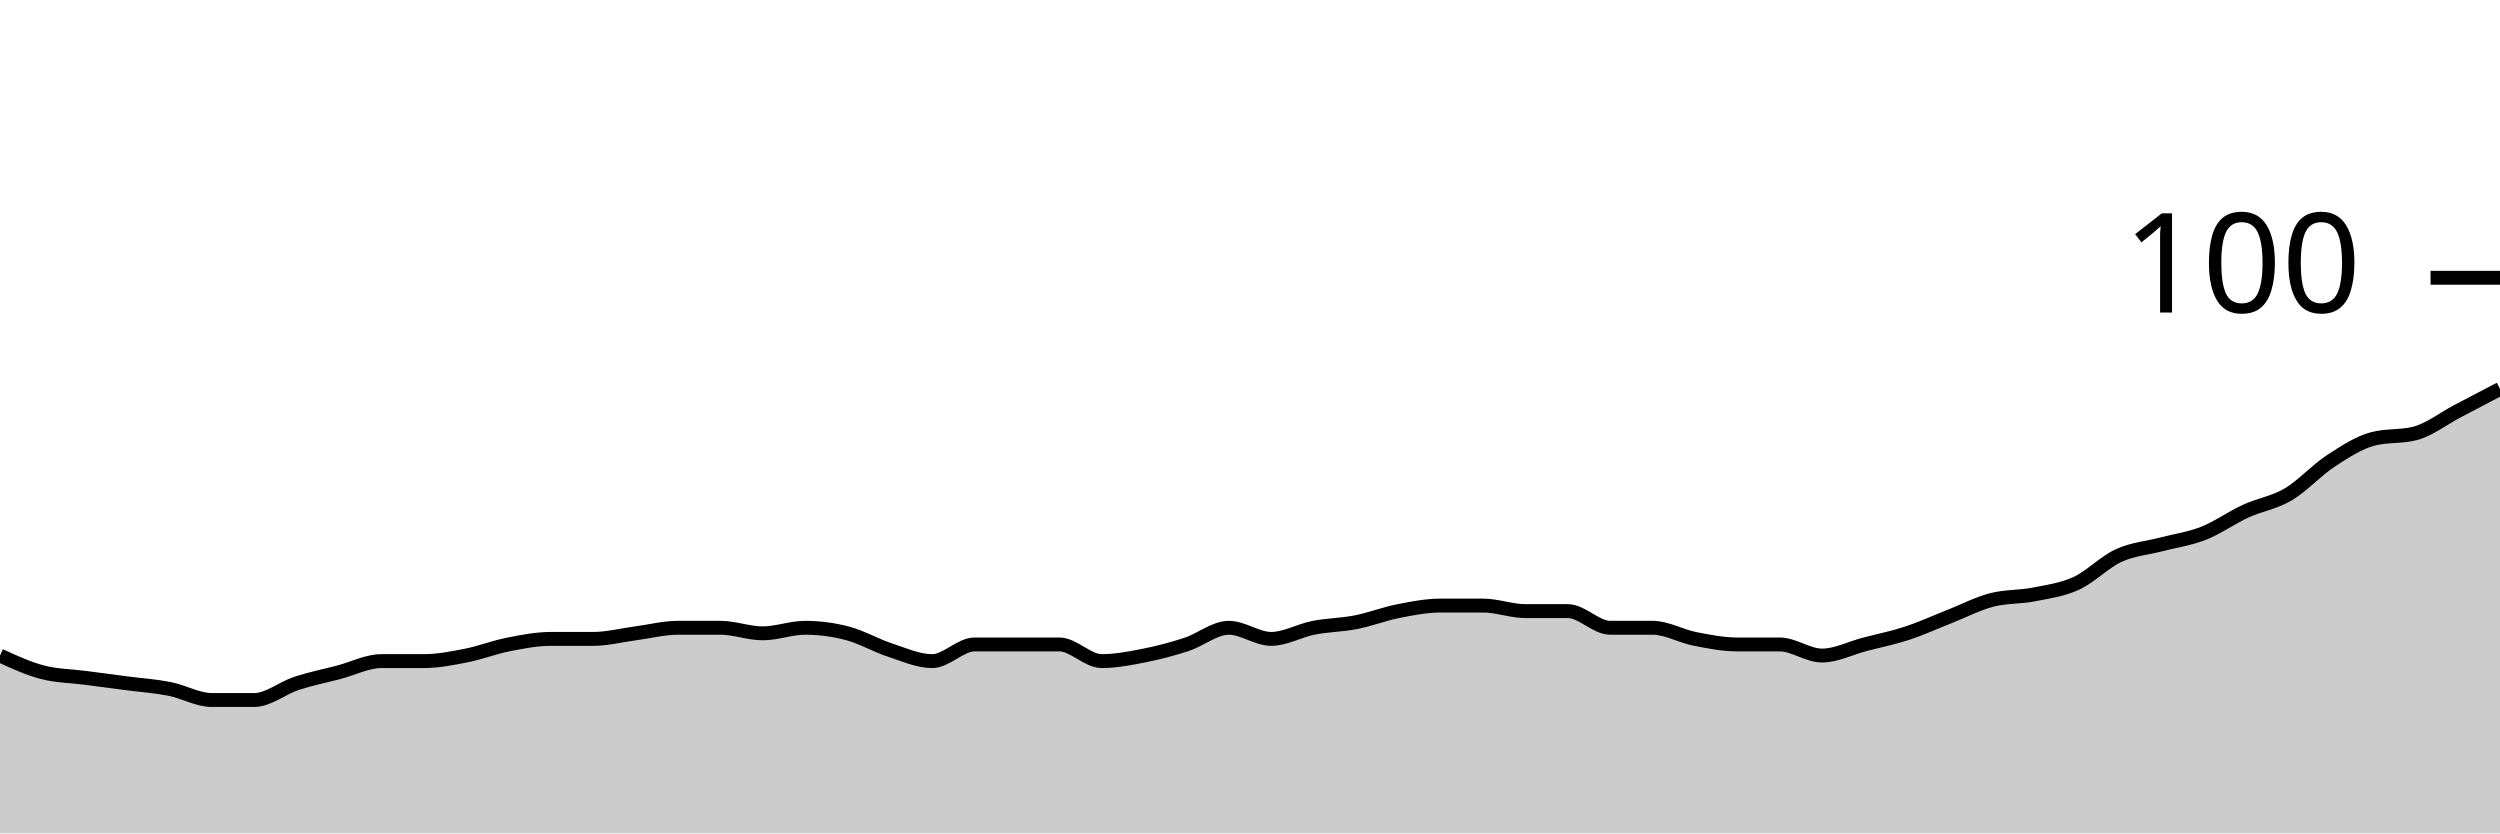
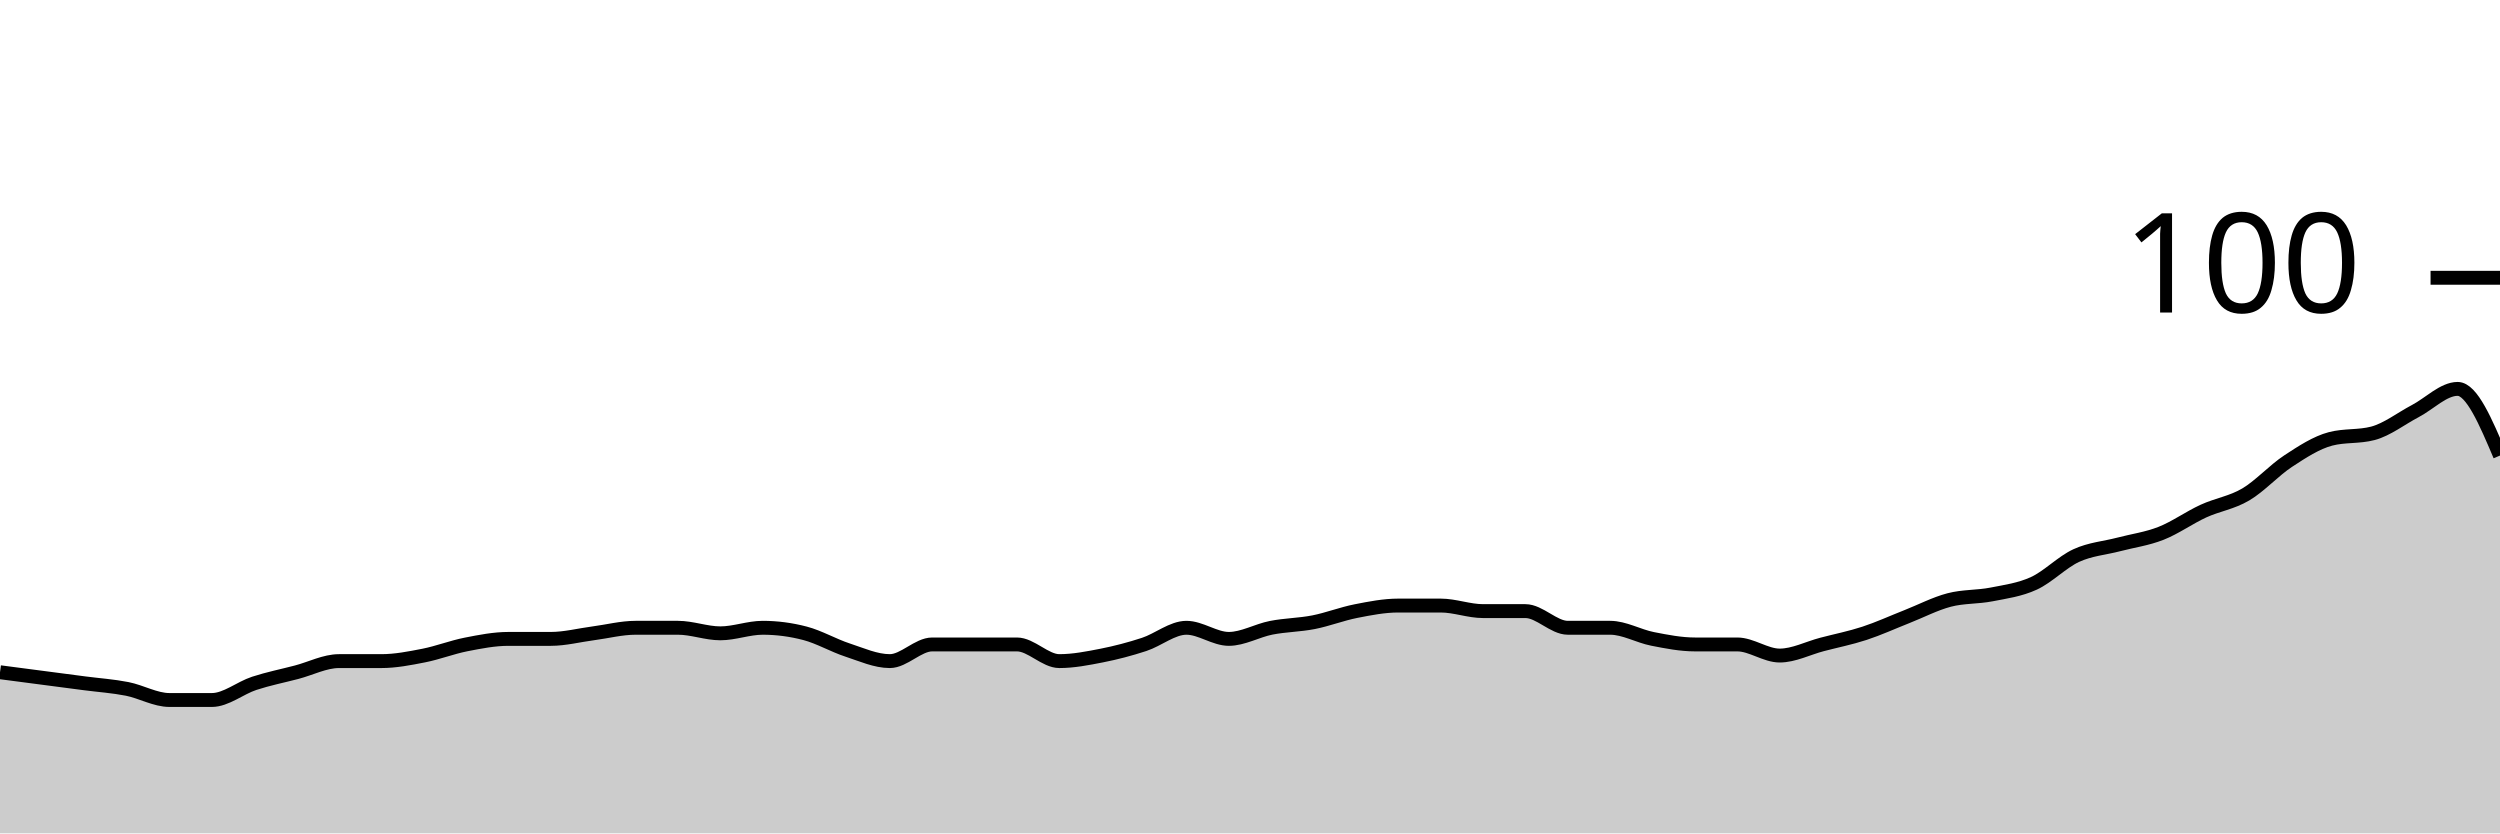
<svg xmlns="http://www.w3.org/2000/svg" viewBox="0 0 180 60">
  <g transform="translate(0,20)">
-     <path class="area" fill="rgba(0, 0, 0, 0.2)" d="M0,27.2C1.017,27.667,2.034,28.133,3.051,28.4C4.068,28.667,5.085,28.667,6.102,28.8C7.119,28.933,8.136,29.067,9.153,29.2C10.169,29.333,11.186,29.4,12.203,29.6C13.22,29.8,14.237,30.4,15.254,30.4C16.271,30.4,17.288,30.4,18.305,30.4C19.322,30.4,20.339,29.533,21.356,29.2C22.373,28.867,23.39,28.667,24.407,28.4C25.424,28.133,26.441,27.6,27.458,27.6C28.475,27.6,29.492,27.6,30.508,27.6C31.525,27.6,32.542,27.4,33.559,27.2C34.576,27,35.593,26.6,36.61,26.4C37.627,26.2,38.644,26,39.661,26C40.678,26,41.695,26,42.712,26C43.729,26,44.746,25.733,45.763,25.6C46.78,25.467,47.797,25.2,48.814,25.2C49.831,25.2,50.847,25.2,51.864,25.2C52.881,25.2,53.898,25.6,54.915,25.6C55.932,25.6,56.949,25.2,57.966,25.2C58.983,25.2,60,25.333,61.017,25.6C62.034,25.867,63.051,26.467,64.068,26.8C65.085,27.133,66.102,27.6,67.119,27.6C68.136,27.6,69.153,26.4,70.169,26.4C71.186,26.4,72.203,26.4,73.22,26.4C74.237,26.4,75.254,26.4,76.271,26.4C77.288,26.4,78.305,27.6,79.322,27.6C80.339,27.6,81.356,27.4,82.373,27.2C83.39,27,84.407,26.733,85.424,26.4C86.441,26.067,87.458,25.2,88.475,25.2C89.492,25.2,90.508,26,91.525,26C92.542,26,93.559,25.4,94.576,25.2C95.593,25,96.61,25,97.627,24.8C98.644,24.6,99.661,24.2,100.678,24C101.695,23.8,102.712,23.6,103.729,23.6C104.746,23.6,105.763,23.6,106.78,23.6C107.797,23.6,108.814,24,109.831,24C110.847,24,111.864,24,112.881,24C113.898,24,114.915,25.2,115.932,25.2C116.949,25.2,117.966,25.2,118.983,25.2C120,25.2,121.017,25.8,122.034,26C123.051,26.2,124.068,26.4,125.085,26.4C126.102,26.4,127.119,26.4,128.136,26.4C129.153,26.4,130.169,27.2,131.186,27.2C132.203,27.2,133.22,26.667,134.237,26.4C135.254,26.133,136.271,25.933,137.288,25.6C138.305,25.267,139.322,24.8,140.339,24.4C141.356,24,142.373,23.467,143.39,23.2C144.407,22.933,145.424,23,146.441,22.8C147.458,22.6,148.475,22.467,149.492,22C150.508,21.533,151.525,20.467,152.542,20C153.559,19.533,154.576,19.467,155.593,19.2C156.61,18.933,157.627,18.8,158.644,18.4C159.661,18,160.678,17.267,161.695,16.8C162.712,16.333,163.729,16.2,164.746,15.6C165.763,15,166.78,13.867,167.797,13.2C168.814,12.533,169.831,11.867,170.847,11.6C171.864,11.333,172.881,11.467,173.898,11.2C174.915,10.933,175.932,10.133,176.949,9.6C177.966,9.067,178.983,8.533,180,8L180,40C178.983,40,177.966,40,176.949,40C175.932,40,174.915,40,173.898,40C172.881,40,171.864,40,170.847,40C169.831,40,168.814,40,167.797,40C166.78,40,165.763,40,164.746,40C163.729,40,162.712,40,161.695,40C160.678,40,159.661,40,158.644,40C157.627,40,156.61,40,155.593,40C154.576,40,153.559,40,152.542,40C151.525,40,150.508,40,149.492,40C148.475,40,147.458,40,146.441,40C145.424,40,144.407,40,143.39,40C142.373,40,141.356,40,140.339,40C139.322,40,138.305,40,137.288,40C136.271,40,135.254,40,134.237,40C133.22,40,132.203,40,131.186,40C130.169,40,129.153,40,128.136,40C127.119,40,126.102,40,125.085,40C124.068,40,123.051,40,122.034,40C121.017,40,120,40,118.983,40C117.966,40,116.949,40,115.932,40C114.915,40,113.898,40,112.881,40C111.864,40,110.847,40,109.831,40C108.814,40,107.797,40,106.78,40C105.763,40,104.746,40,103.729,40C102.712,40,101.695,40,100.678,40C99.661,40,98.644,40,97.627,40C96.61,40,95.593,40,94.576,40C93.559,40,92.542,40,91.525,40C90.508,40,89.492,40,88.475,40C87.458,40,86.441,40,85.424,40C84.407,40,83.39,40,82.373,40C81.356,40,80.339,40,79.322,40C78.305,40,77.288,40,76.271,40C75.254,40,74.237,40,73.22,40C72.203,40,71.186,40,70.169,40C69.153,40,68.136,40,67.119,40C66.102,40,65.085,40,64.068,40C63.051,40,62.034,40,61.017,40C60,40,58.983,40,57.966,40C56.949,40,55.932,40,54.915,40C53.898,40,52.881,40,51.864,40C50.847,40,49.831,40,48.814,40C47.797,40,46.78,40,45.763,40C44.746,40,43.729,40,42.712,40C41.695,40,40.678,40,39.661,40C38.644,40,37.627,40,36.61,40C35.593,40,34.576,40,33.559,40C32.542,40,31.525,40,30.508,40C29.492,40,28.475,40,27.458,40C26.441,40,25.424,40,24.407,40C23.39,40,22.373,40,21.356,40C20.339,40,19.322,40,18.305,40C17.288,40,16.271,40,15.254,40C14.237,40,13.22,40,12.203,40C11.186,40,10.169,40,9.153,40C8.136,40,7.119,40,6.102,40C5.085,40,4.068,40,3.051,40C2.034,40,1.017,40,0,40Z" />
-     <path class="line" stroke="black" fill="none" d="M0,27.2C1.017,27.667,2.034,28.133,3.051,28.4C4.068,28.667,5.085,28.667,6.102,28.8C7.119,28.933,8.136,29.067,9.153,29.2C10.169,29.333,11.186,29.4,12.203,29.6C13.22,29.8,14.237,30.4,15.254,30.4C16.271,30.4,17.288,30.4,18.305,30.4C19.322,30.4,20.339,29.533,21.356,29.2C22.373,28.867,23.39,28.667,24.407,28.4C25.424,28.133,26.441,27.6,27.458,27.6C28.475,27.6,29.492,27.6,30.508,27.6C31.525,27.6,32.542,27.4,33.559,27.2C34.576,27,35.593,26.6,36.61,26.4C37.627,26.2,38.644,26,39.661,26C40.678,26,41.695,26,42.712,26C43.729,26,44.746,25.733,45.763,25.6C46.78,25.467,47.797,25.2,48.814,25.2C49.831,25.2,50.847,25.2,51.864,25.2C52.881,25.2,53.898,25.6,54.915,25.6C55.932,25.6,56.949,25.2,57.966,25.2C58.983,25.2,60,25.333,61.017,25.6C62.034,25.867,63.051,26.467,64.068,26.8C65.085,27.133,66.102,27.6,67.119,27.6C68.136,27.6,69.153,26.4,70.169,26.4C71.186,26.4,72.203,26.4,73.22,26.4C74.237,26.4,75.254,26.4,76.271,26.4C77.288,26.4,78.305,27.6,79.322,27.6C80.339,27.6,81.356,27.4,82.373,27.2C83.39,27,84.407,26.733,85.424,26.4C86.441,26.067,87.458,25.2,88.475,25.2C89.492,25.2,90.508,26,91.525,26C92.542,26,93.559,25.4,94.576,25.2C95.593,25,96.61,25,97.627,24.8C98.644,24.6,99.661,24.2,100.678,24C101.695,23.8,102.712,23.6,103.729,23.6C104.746,23.6,105.763,23.6,106.78,23.6C107.797,23.6,108.814,24,109.831,24C110.847,24,111.864,24,112.881,24C113.898,24,114.915,25.2,115.932,25.2C116.949,25.2,117.966,25.2,118.983,25.2C120,25.2,121.017,25.8,122.034,26C123.051,26.2,124.068,26.4,125.085,26.4C126.102,26.4,127.119,26.4,128.136,26.4C129.153,26.4,130.169,27.2,131.186,27.2C132.203,27.2,133.22,26.667,134.237,26.4C135.254,26.133,136.271,25.933,137.288,25.6C138.305,25.267,139.322,24.8,140.339,24.4C141.356,24,142.373,23.467,143.39,23.2C144.407,22.933,145.424,23,146.441,22.8C147.458,22.6,148.475,22.467,149.492,22C150.508,21.533,151.525,20.467,152.542,20C153.559,19.533,154.576,19.467,155.593,19.2C156.61,18.933,157.627,18.8,158.644,18.4C159.661,18,160.678,17.267,161.695,16.8C162.712,16.333,163.729,16.2,164.746,15.6C165.763,15,166.78,13.867,167.797,13.2C168.814,12.533,169.831,11.867,170.847,11.6C171.864,11.333,172.881,11.467,173.898,11.2C174.915,10.933,175.932,10.133,176.949,9.6C177.966,9.067,178.983,8.533,180,8" />
+     <path class="area" fill="rgba(0, 0, 0, 0.2)" d="M0,28.4C1.017,28.533,2.034,28.667,3.051,28.8C4.068,28.933,5.085,29.067,6.102,29.2C7.119,29.333,8.136,29.4,9.153,29.6C10.169,29.8,11.186,30.4,12.203,30.4C13.22,30.4,14.237,30.4,15.254,30.4C16.271,30.4,17.288,29.533,18.305,29.2C19.322,28.867,20.339,28.667,21.356,28.4C22.373,28.133,23.39,27.6,24.407,27.6C25.424,27.6,26.441,27.6,27.458,27.6C28.475,27.6,29.492,27.4,30.508,27.2C31.525,27,32.542,26.6,33.559,26.4C34.576,26.2,35.593,26,36.61,26C37.627,26,38.644,26,39.661,26C40.678,26,41.695,25.733,42.712,25.6C43.729,25.467,44.746,25.2,45.763,25.2C46.78,25.2,47.797,25.2,48.814,25.2C49.831,25.2,50.847,25.6,51.864,25.6C52.881,25.6,53.898,25.2,54.915,25.2C55.932,25.2,56.949,25.333,57.966,25.6C58.983,25.867,60,26.467,61.017,26.8C62.034,27.133,63.051,27.6,64.068,27.6C65.085,27.6,66.102,26.4,67.119,26.4C68.136,26.4,69.153,26.4,70.169,26.4C71.186,26.4,72.203,26.4,73.22,26.4C74.237,26.4,75.254,27.6,76.271,27.6C77.288,27.6,78.305,27.4,79.322,27.2C80.339,27,81.356,26.733,82.373,26.4C83.39,26.067,84.407,25.2,85.424,25.2C86.441,25.2,87.458,26,88.475,26C89.492,26,90.508,25.4,91.525,25.2C92.542,25,93.559,25,94.576,24.8C95.593,24.6,96.61,24.2,97.627,24C98.644,23.8,99.661,23.6,100.678,23.6C101.695,23.6,102.712,23.6,103.729,23.6C104.746,23.6,105.763,24,106.78,24C107.797,24,108.814,24,109.831,24C110.847,24,111.864,25.2,112.881,25.2C113.898,25.2,114.915,25.2,115.932,25.2C116.949,25.2,117.966,25.8,118.983,26C120,26.2,121.017,26.4,122.034,26.4C123.051,26.4,124.068,26.4,125.085,26.4C126.102,26.4,127.119,27.2,128.136,27.2C129.153,27.2,130.169,26.667,131.186,26.4C132.203,26.133,133.22,25.933,134.237,25.6C135.254,25.267,136.271,24.8,137.288,24.4C138.305,24,139.322,23.467,140.339,23.2C141.356,22.933,142.373,23,143.39,22.8C144.407,22.6,145.424,22.467,146.441,22C147.458,21.533,148.475,20.467,149.492,20C150.508,19.533,151.525,19.467,152.542,19.2C153.559,18.933,154.576,18.8,155.593,18.4C156.61,18,157.627,17.267,158.644,16.8C159.661,16.333,160.678,16.2,161.695,15.6C162.712,15,163.729,13.867,164.746,13.2C165.763,12.533,166.78,11.867,167.797,11.6C168.814,11.333,169.831,11.467,170.847,11.2C171.864,10.933,172.881,10.133,173.898,9.6C174.915,9.067,175.932,8,176.949,8C177.966,8,178.983,10.4,180,12.8L180,40C178.983,40,177.966,40,176.949,40C175.932,40,174.915,40,173.898,40C172.881,40,171.864,40,170.847,40C169.831,40,168.814,40,167.797,40C166.78,40,165.763,40,164.746,40C163.729,40,162.712,40,161.695,40C160.678,40,159.661,40,158.644,40C157.627,40,156.61,40,155.593,40C154.576,40,153.559,40,152.542,40C151.525,40,150.508,40,149.492,40C148.475,40,147.458,40,146.441,40C145.424,40,144.407,40,143.39,40C142.373,40,141.356,40,140.339,40C139.322,40,138.305,40,137.288,40C136.271,40,135.254,40,134.237,40C133.22,40,132.203,40,131.186,40C130.169,40,129.153,40,128.136,40C127.119,40,126.102,40,125.085,40C124.068,40,123.051,40,122.034,40C121.017,40,120,40,118.983,40C117.966,40,116.949,40,115.932,40C114.915,40,113.898,40,112.881,40C111.864,40,110.847,40,109.831,40C108.814,40,107.797,40,106.78,40C105.763,40,104.746,40,103.729,40C102.712,40,101.695,40,100.678,40C99.661,40,98.644,40,97.627,40C96.61,40,95.593,40,94.576,40C93.559,40,92.542,40,91.525,40C90.508,40,89.492,40,88.475,40C87.458,40,86.441,40,85.424,40C84.407,40,83.39,40,82.373,40C81.356,40,80.339,40,79.322,40C78.305,40,77.288,40,76.271,40C75.254,40,74.237,40,73.22,40C72.203,40,71.186,40,70.169,40C69.153,40,68.136,40,67.119,40C66.102,40,65.085,40,64.068,40C63.051,40,62.034,40,61.017,40C60,40,58.983,40,57.966,40C56.949,40,55.932,40,54.915,40C53.898,40,52.881,40,51.864,40C50.847,40,49.831,40,48.814,40C47.797,40,46.78,40,45.763,40C44.746,40,43.729,40,42.712,40C41.695,40,40.678,40,39.661,40C38.644,40,37.627,40,36.61,40C35.593,40,34.576,40,33.559,40C32.542,40,31.525,40,30.508,40C29.492,40,28.475,40,27.458,40C26.441,40,25.424,40,24.407,40C23.39,40,22.373,40,21.356,40C20.339,40,19.322,40,18.305,40C17.288,40,16.271,40,15.254,40C14.237,40,13.22,40,12.203,40C11.186,40,10.169,40,9.153,40C8.136,40,7.119,40,6.102,40C5.085,40,4.068,40,3.051,40C2.034,40,1.017,40,0,40Z" />
+     <path class="line" stroke="black" fill="none" d="M0,28.4C1.017,28.533,2.034,28.667,3.051,28.8C4.068,28.933,5.085,29.067,6.102,29.2C7.119,29.333,8.136,29.4,9.153,29.6C10.169,29.8,11.186,30.4,12.203,30.4C13.22,30.4,14.237,30.4,15.254,30.4C16.271,30.4,17.288,29.533,18.305,29.2C19.322,28.867,20.339,28.667,21.356,28.4C22.373,28.133,23.39,27.6,24.407,27.6C25.424,27.6,26.441,27.6,27.458,27.6C28.475,27.6,29.492,27.4,30.508,27.2C31.525,27,32.542,26.6,33.559,26.4C34.576,26.2,35.593,26,36.61,26C37.627,26,38.644,26,39.661,26C40.678,26,41.695,25.733,42.712,25.6C43.729,25.467,44.746,25.2,45.763,25.2C46.78,25.2,47.797,25.2,48.814,25.2C49.831,25.2,50.847,25.6,51.864,25.6C52.881,25.6,53.898,25.2,54.915,25.2C55.932,25.2,56.949,25.333,57.966,25.6C58.983,25.867,60,26.467,61.017,26.8C62.034,27.133,63.051,27.6,64.068,27.6C65.085,27.6,66.102,26.4,67.119,26.4C68.136,26.4,69.153,26.4,70.169,26.4C71.186,26.4,72.203,26.4,73.22,26.4C74.237,26.4,75.254,27.6,76.271,27.6C77.288,27.6,78.305,27.4,79.322,27.2C80.339,27,81.356,26.733,82.373,26.4C83.39,26.067,84.407,25.2,85.424,25.2C86.441,25.2,87.458,26,88.475,26C89.492,26,90.508,25.4,91.525,25.2C92.542,25,93.559,25,94.576,24.8C95.593,24.6,96.61,24.2,97.627,24C98.644,23.8,99.661,23.6,100.678,23.6C101.695,23.6,102.712,23.6,103.729,23.6C104.746,23.6,105.763,24,106.78,24C107.797,24,108.814,24,109.831,24C110.847,24,111.864,25.2,112.881,25.2C113.898,25.2,114.915,25.2,115.932,25.2C116.949,25.2,117.966,25.8,118.983,26C120,26.2,121.017,26.4,122.034,26.4C123.051,26.4,124.068,26.4,125.085,26.4C126.102,26.4,127.119,27.2,128.136,27.2C129.153,27.2,130.169,26.667,131.186,26.4C132.203,26.133,133.22,25.933,134.237,25.6C135.254,25.267,136.271,24.8,137.288,24.4C138.305,24,139.322,23.467,140.339,23.2C141.356,22.933,142.373,23,143.39,22.8C144.407,22.6,145.424,22.467,146.441,22C147.458,21.533,148.475,20.467,149.492,20C150.508,19.533,151.525,19.467,152.542,19.2C153.559,18.933,154.576,18.8,155.593,18.4C156.61,18,157.627,17.267,158.644,16.8C159.661,16.333,160.678,16.2,161.695,15.6C162.712,15,163.729,13.867,164.746,13.2C165.763,12.533,166.78,11.867,167.797,11.6C168.814,11.333,169.831,11.467,170.847,11.2C171.864,10.933,172.881,10.133,173.898,9.6C174.915,9.067,175.932,8,176.949,8C177.966,8,178.983,10.4,180,12.8" />
    <path class="axis-ceiling" stroke-width="1" stroke="black" fill="none" d="M175,0L180,0" />
    <text class="axis-ceiling-label" font-family="sans-serif" text-anchor="end" font-size="10px" x="170" y="2.5">100</text>
  </g>
</svg>
